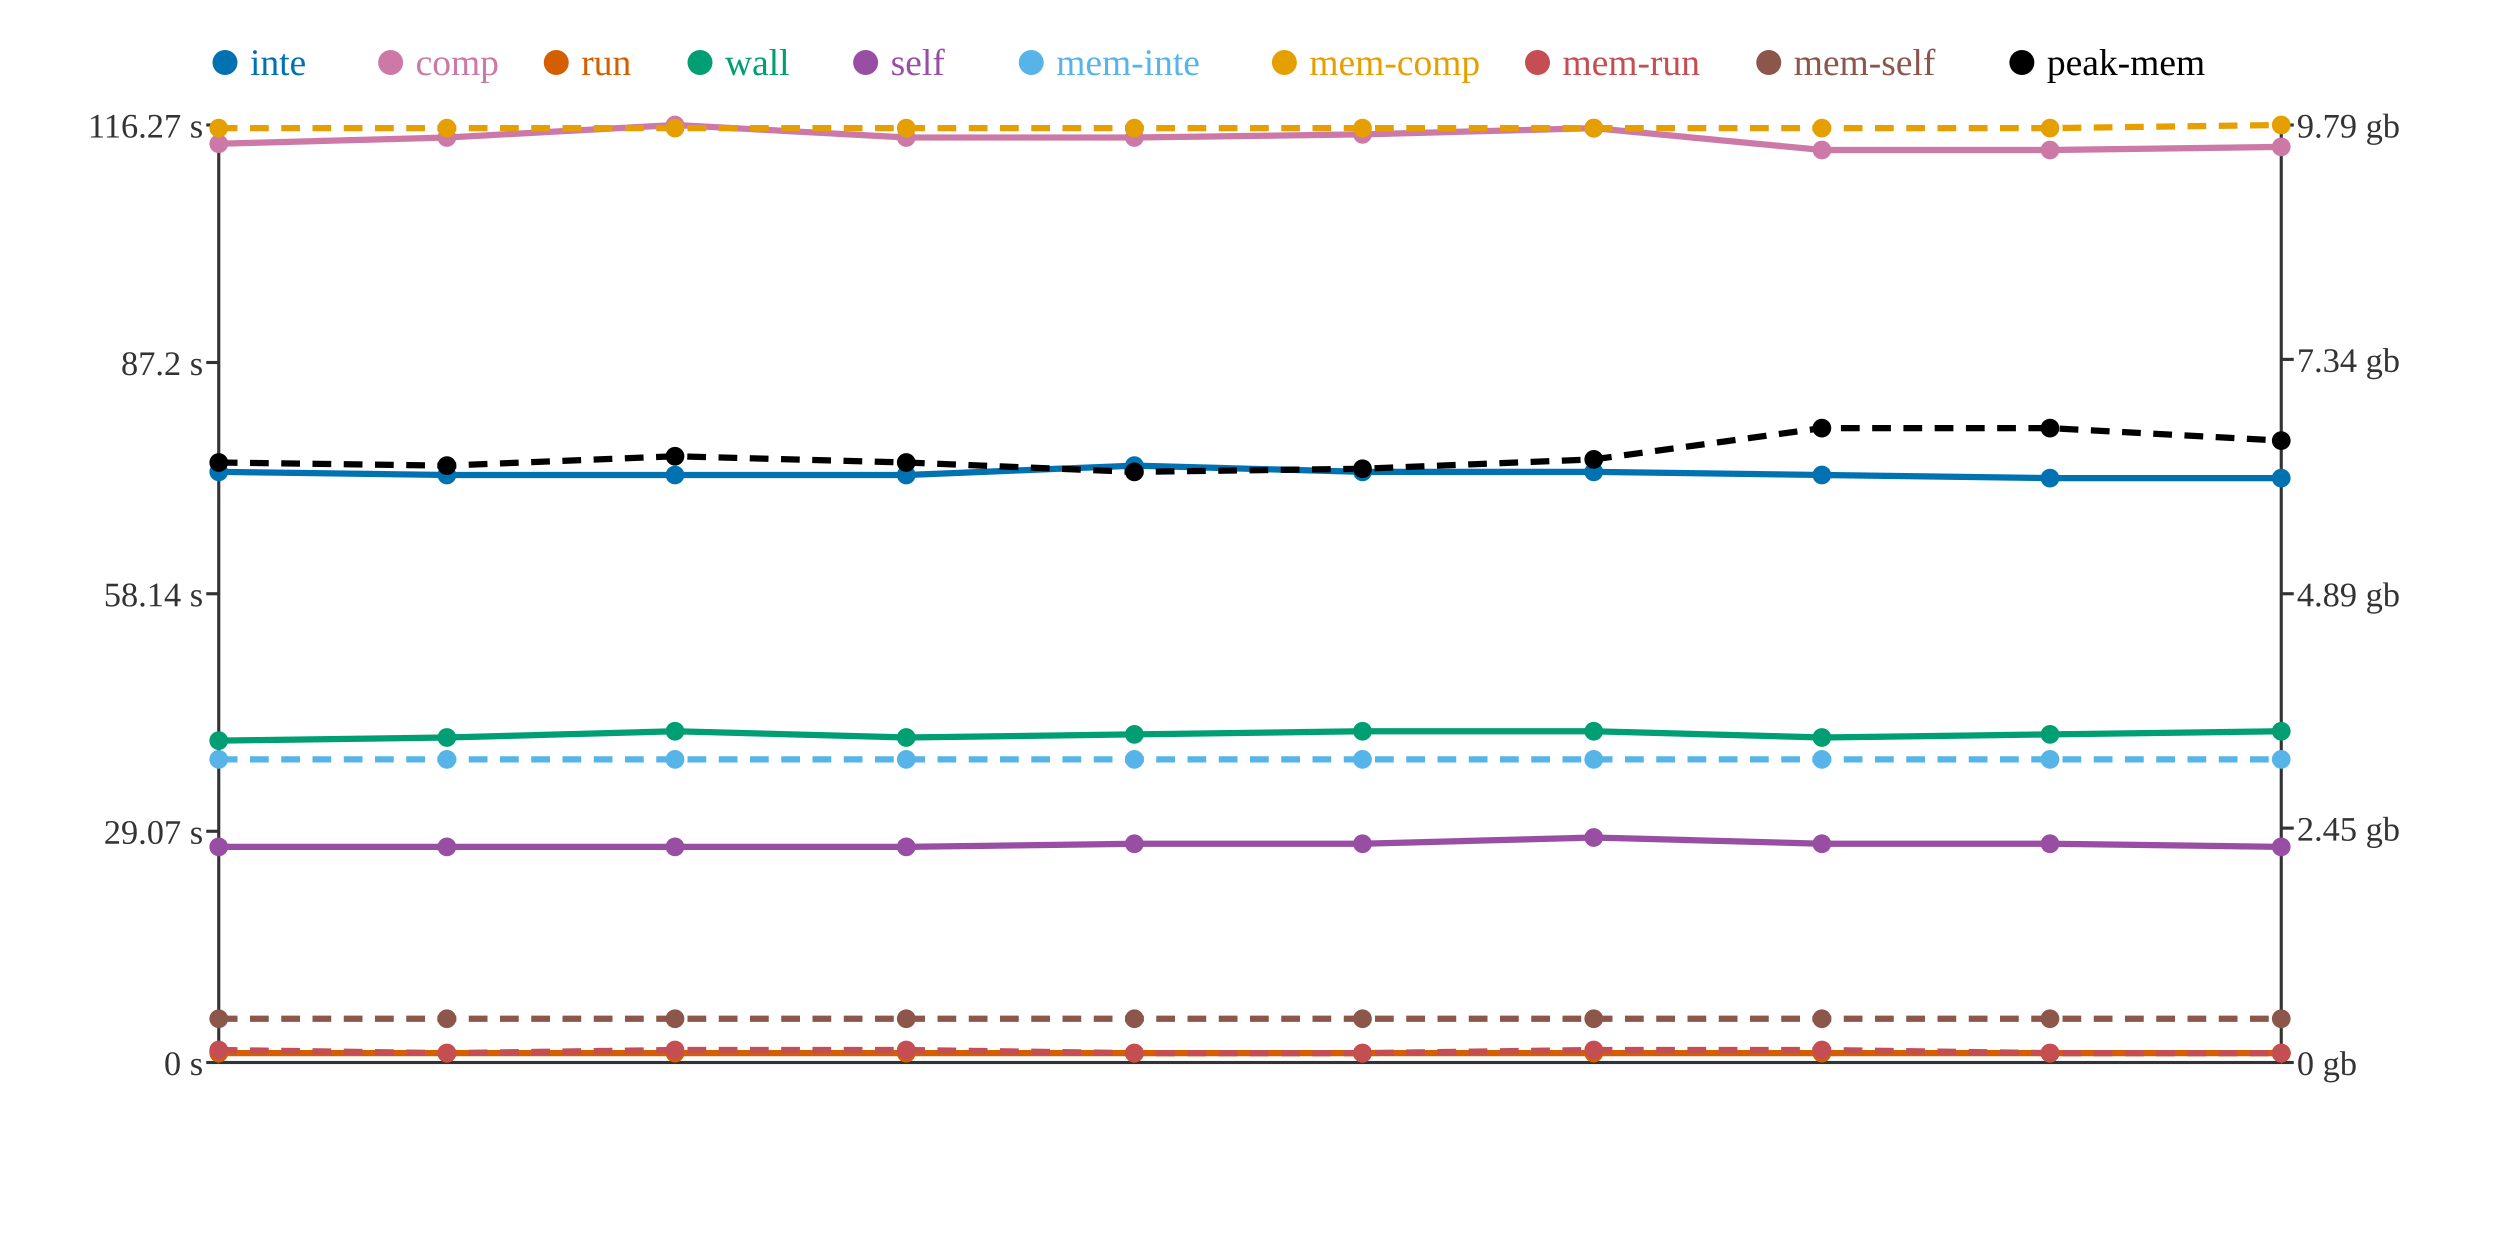
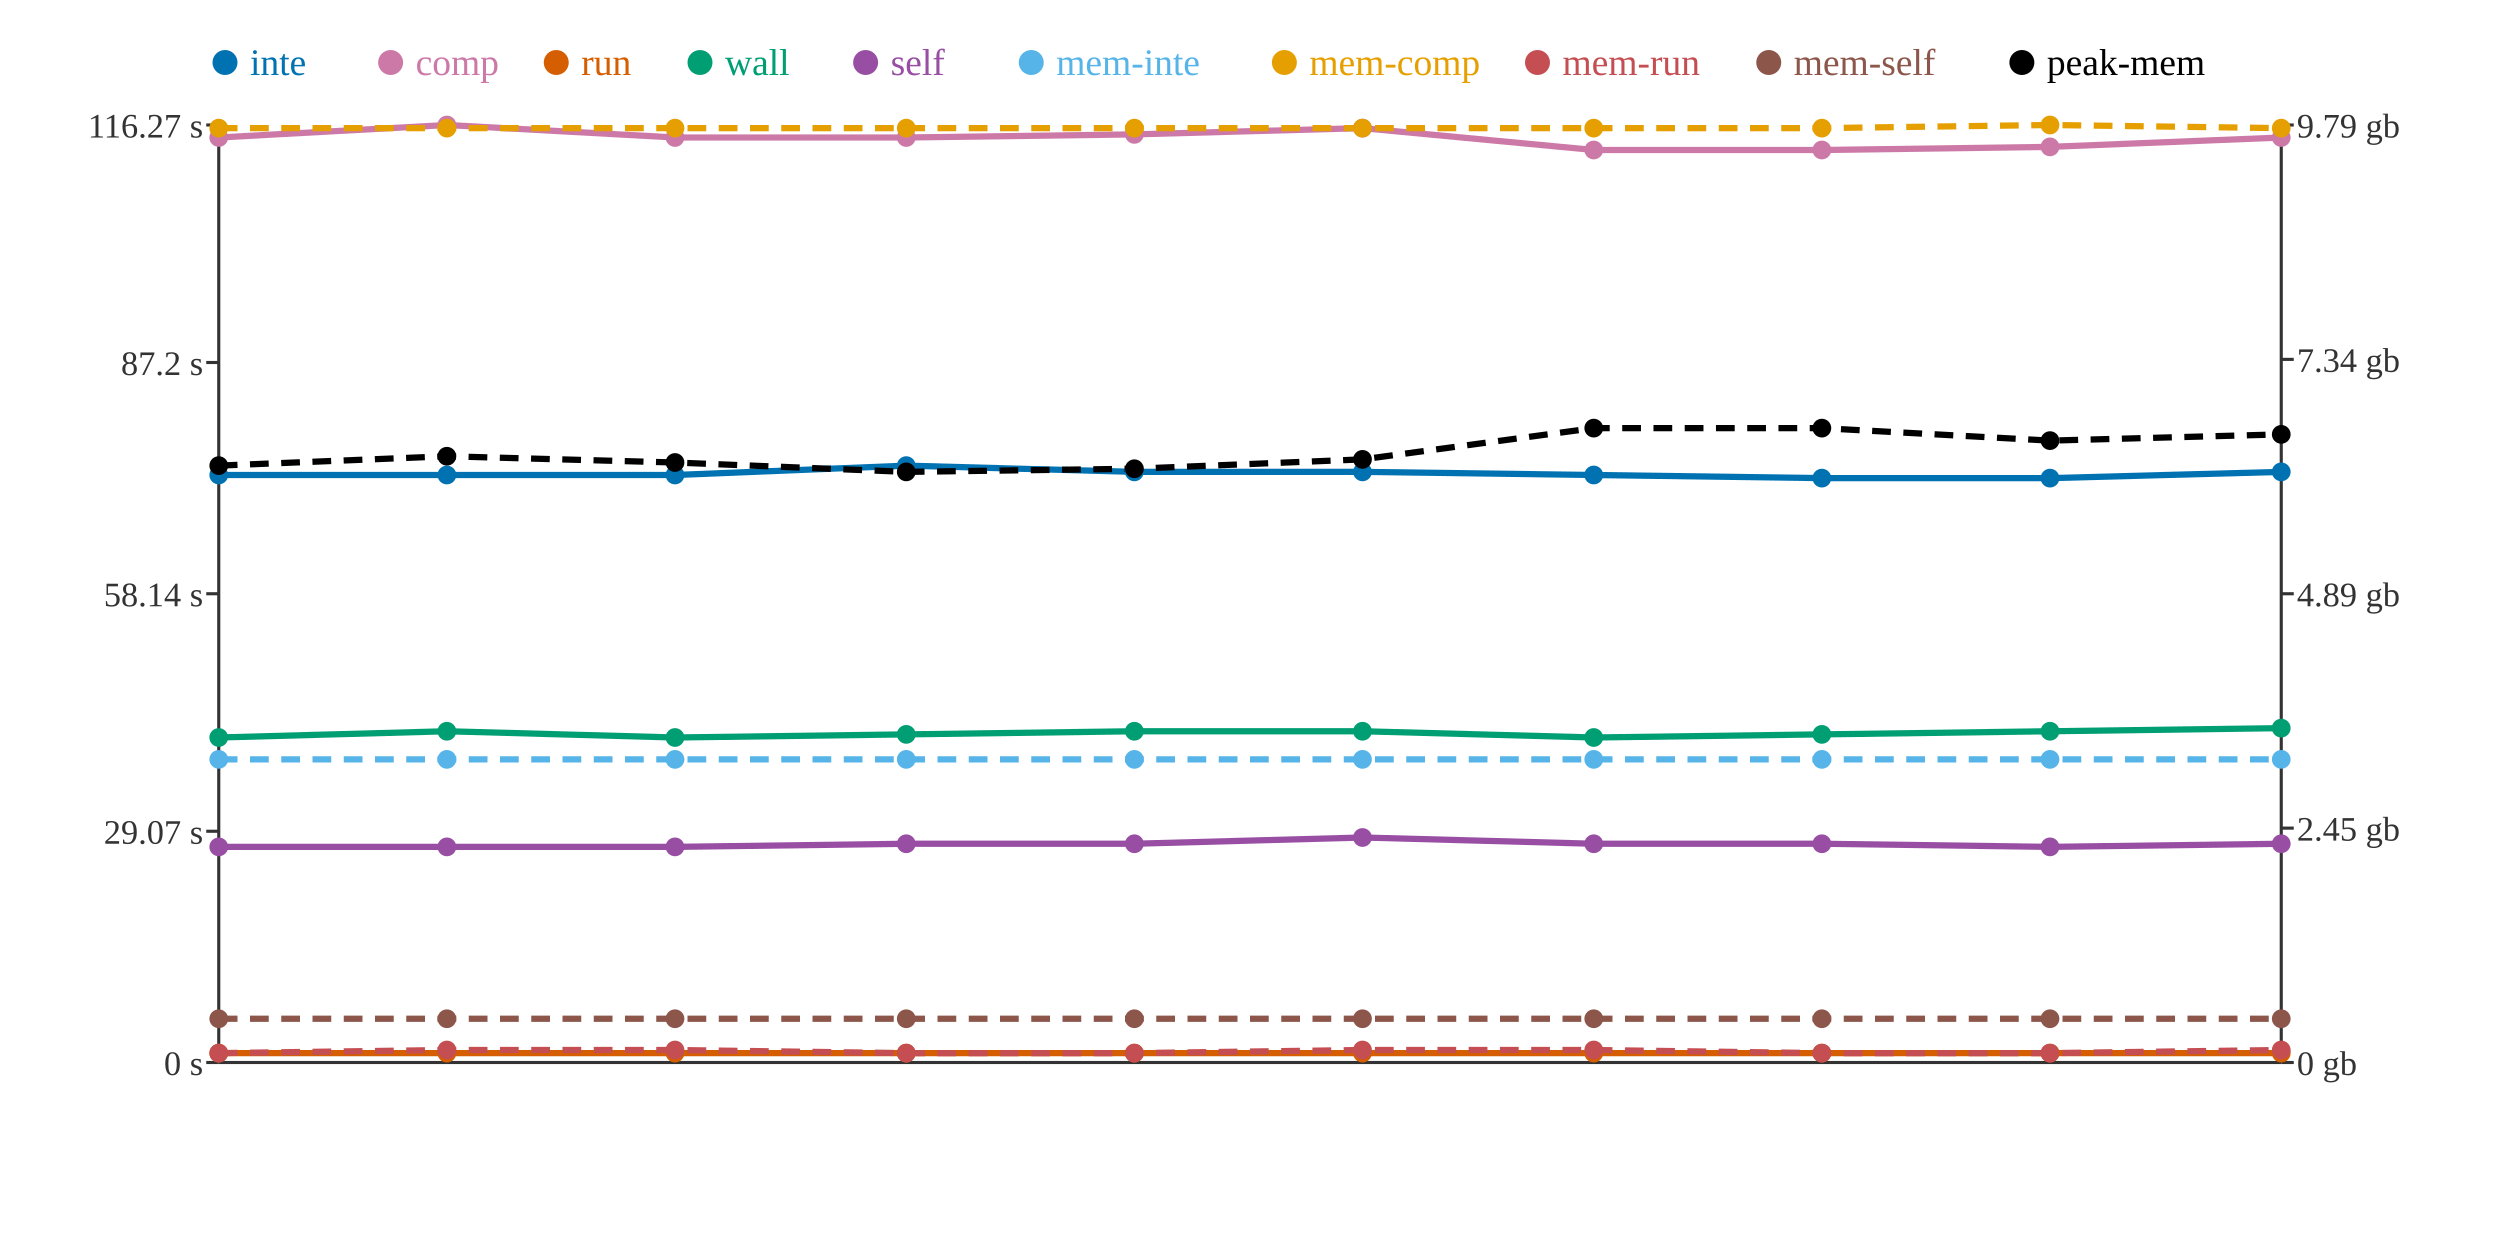
<svg xmlns="http://www.w3.org/2000/svg" width="800" height="400">
  <rect width="800" height="400" fill="white" />
  <line x1="70" y1="40" x2="70" y2="340" stroke="#333" stroke-width="1" />
  <line x1="70" y1="340" x2="730" y2="340" stroke="#333" stroke-width="1" />
  <line x1="730" y1="40" x2="730" y2="340" stroke="#333" stroke-width="1" />
  <line x1="66" y1="340" x2="70" y2="340" stroke="#333" stroke-width="1" />
  <text x="65" y="344" text-anchor="end" font-size="11" fill="#333">0 s</text>
  <line x1="66" y1="266" x2="70" y2="266" stroke="#333" stroke-width="1" />
  <text x="65" y="270" text-anchor="end" font-size="11" fill="#333">29.07 s</text>
  <line x1="66" y1="190" x2="70" y2="190" stroke="#333" stroke-width="1" />
  <text x="65" y="194" text-anchor="end" font-size="11" fill="#333">58.14 s</text>
  <line x1="66" y1="116" x2="70" y2="116" stroke="#333" stroke-width="1" />
  <text x="65" y="120" text-anchor="end" font-size="11" fill="#333">87.2 s</text>
  <line x1="66" y1="40" x2="70" y2="40" stroke="#333" stroke-width="1" />
  <text x="65" y="44" text-anchor="end" font-size="11" fill="#333">116.27 s</text>
  <line x1="730" y1="340" x2="734" y2="340" stroke="#333" stroke-width="1" />
  <text x="735" y="344" text-anchor="start" font-size="11" fill="#333">0 gb</text>
  <line x1="730" y1="265" x2="734" y2="265" stroke="#333" stroke-width="1" />
  <text x="735" y="269" text-anchor="start" font-size="11" fill="#333">2.45 gb</text>
  <line x1="730" y1="190" x2="734" y2="190" stroke="#333" stroke-width="1" />
  <text x="735" y="194" text-anchor="start" font-size="11" fill="#333">4.89 gb</text>
  <line x1="730" y1="115" x2="734" y2="115" stroke="#333" stroke-width="1" />
  <text x="735" y="119" text-anchor="start" font-size="11" fill="#333">7.34 gb</text>
  <line x1="730" y1="40" x2="734" y2="40" stroke="#333" stroke-width="1" />
  <text x="735" y="44" text-anchor="start" font-size="11" fill="#333">9.79 gb</text>
-   <polyline points="70,151 143,152 216,152 290,152 363,149 436,151 510,151 583,152 656,153 730,153" fill="none" stroke="#0072B2" stroke-width="2" />
-   <polyline points="70,46 143,44 216,40 290,44 363,44 436,43 510,41 583,48 656,48 730,47" fill="none" stroke="#CC79A7" stroke-width="2" />
+   <polyline points="70,152 143,152 216,152 290,149 363,151 436,151 510,152 583,153 656,153 730,151" fill="none" stroke="#0072B2" stroke-width="2" />
+   <polyline points="70,44 143,40 216,44 290,44 363,43 436,41 510,48 583,48 656,47 730,44" fill="none" stroke="#CC79A7" stroke-width="2" />
  <polyline points="70,337 143,337 216,337 290,337 363,337 436,337 510,337 583,337 656,337 730,337" fill="none" stroke="#D55E00" stroke-width="2" />
-   <polyline points="70,237 143,236 216,234 290,236 363,235 436,234 510,234 583,236 656,235 730,234" fill="none" stroke="#009E73" stroke-width="2" />
-   <polyline points="70,271 143,271 216,271 290,271 363,270 436,270 510,268 583,270 656,270 730,271" fill="none" stroke="#984EA3" stroke-width="2" />
+   <polyline points="70,236 143,234 216,236 290,235 363,234 436,234 510,236 583,235 656,234 730,233" fill="none" stroke="#009E73" stroke-width="2" />
+   <polyline points="70,271 143,271 216,271 290,270 363,270 436,268 510,270 583,270 656,271 730,270" fill="none" stroke="#984EA3" stroke-width="2" />
  <polyline points="70,243 143,243 216,243 290,243 363,243 436,243 510,243 583,243 656,243 730,243" fill="none" stroke="#56B4E9" stroke-width="2" stroke-dasharray="6 4" />
-   <polyline points="70,41 143,41 216,41 290,41 363,41 436,41 510,41 583,41 656,41 730,40" fill="none" stroke="#E69F00" stroke-width="2" stroke-dasharray="6 4" />
-   <polyline points="70,336 143,337 216,336 290,336 363,337 436,337 510,336 583,336 656,337 730,337" fill="none" stroke="#C44E52" stroke-width="2" stroke-dasharray="6 4" />
+   <polyline points="70,41 143,41 216,41 290,41 363,41 436,41 510,41 583,41 656,40 730,41" fill="none" stroke="#E69F00" stroke-width="2" stroke-dasharray="6 4" />
+   <polyline points="70,337 143,336 216,336 290,337 363,337 436,336 510,336 583,337 656,337 730,336" fill="none" stroke="#C44E52" stroke-width="2" stroke-dasharray="6 4" />
  <polyline points="70,326 143,326 216,326 290,326 363,326 436,326 510,326 583,326 656,326 730,326" fill="none" stroke="#8C564B" stroke-width="2" stroke-dasharray="6 4" />
-   <polyline points="70,148 143,149 216,146 290,148 363,151 436,150 510,147 583,137 656,137 730,141" fill="none" stroke="#000000" stroke-width="2" stroke-dasharray="6 4" />
-   <circle cx="70" cy="151" r="3" fill="#0072B2" />
-   <circle cx="70" cy="46" r="3" fill="#CC79A7" />
+   <polyline points="70,149 143,146 216,148 290,151 363,150 436,147 510,137 583,137 656,141 730,139" fill="none" stroke="#000000" stroke-width="2" stroke-dasharray="6 4" />
+   <circle cx="70" cy="152" r="3" fill="#0072B2" />
+   <circle cx="70" cy="44" r="3" fill="#CC79A7" />
  <circle cx="70" cy="337" r="3" fill="#D55E00" />
-   <circle cx="70" cy="237" r="3" fill="#009E73" />
+   <circle cx="70" cy="236" r="3" fill="#009E73" />
  <circle cx="70" cy="271" r="3" fill="#984EA3" />
  <circle cx="70" cy="243" r="3" fill="#56B4E9" />
  <circle cx="70" cy="41" r="3" fill="#E69F00" />
-   <circle cx="70" cy="336" r="3" fill="#C44E52" />
+   <circle cx="70" cy="337" r="3" fill="#C44E52" />
  <circle cx="70" cy="326" r="3" fill="#8C564B" />
-   <circle cx="70" cy="148" r="3" fill="#000000" />
+   <circle cx="70" cy="149" r="3" fill="#000000" />
  <circle cx="143" cy="152" r="3" fill="#0072B2" />
-   <circle cx="143" cy="44" r="3" fill="#CC79A7" />
+   <circle cx="143" cy="40" r="3" fill="#CC79A7" />
  <circle cx="143" cy="337" r="3" fill="#D55E00" />
-   <circle cx="143" cy="236" r="3" fill="#009E73" />
+   <circle cx="143" cy="234" r="3" fill="#009E73" />
  <circle cx="143" cy="271" r="3" fill="#984EA3" />
  <circle cx="143" cy="243" r="3" fill="#56B4E9" />
  <circle cx="143" cy="41" r="3" fill="#E69F00" />
-   <circle cx="143" cy="337" r="3" fill="#C44E52" />
+   <circle cx="143" cy="336" r="3" fill="#C44E52" />
  <circle cx="143" cy="326" r="3" fill="#8C564B" />
-   <circle cx="143" cy="149" r="3" fill="#000000" />
+   <circle cx="143" cy="146" r="3" fill="#000000" />
  <circle cx="216" cy="152" r="3" fill="#0072B2" />
-   <circle cx="216" cy="40" r="3" fill="#CC79A7" />
+   <circle cx="216" cy="44" r="3" fill="#CC79A7" />
  <circle cx="216" cy="337" r="3" fill="#D55E00" />
-   <circle cx="216" cy="234" r="3" fill="#009E73" />
+   <circle cx="216" cy="236" r="3" fill="#009E73" />
  <circle cx="216" cy="271" r="3" fill="#984EA3" />
  <circle cx="216" cy="243" r="3" fill="#56B4E9" />
  <circle cx="216" cy="41" r="3" fill="#E69F00" />
  <circle cx="216" cy="336" r="3" fill="#C44E52" />
  <circle cx="216" cy="326" r="3" fill="#8C564B" />
-   <circle cx="216" cy="146" r="3" fill="#000000" />
-   <circle cx="290" cy="152" r="3" fill="#0072B2" />
+   <circle cx="216" cy="148" r="3" fill="#000000" />
+   <circle cx="290" cy="149" r="3" fill="#0072B2" />
  <circle cx="290" cy="44" r="3" fill="#CC79A7" />
  <circle cx="290" cy="337" r="3" fill="#D55E00" />
-   <circle cx="290" cy="236" r="3" fill="#009E73" />
-   <circle cx="290" cy="271" r="3" fill="#984EA3" />
+   <circle cx="290" cy="235" r="3" fill="#009E73" />
+   <circle cx="290" cy="270" r="3" fill="#984EA3" />
  <circle cx="290" cy="243" r="3" fill="#56B4E9" />
  <circle cx="290" cy="41" r="3" fill="#E69F00" />
-   <circle cx="290" cy="336" r="3" fill="#C44E52" />
+   <circle cx="290" cy="337" r="3" fill="#C44E52" />
  <circle cx="290" cy="326" r="3" fill="#8C564B" />
-   <circle cx="290" cy="148" r="3" fill="#000000" />
-   <circle cx="363" cy="149" r="3" fill="#0072B2" />
-   <circle cx="363" cy="44" r="3" fill="#CC79A7" />
+   <circle cx="290" cy="151" r="3" fill="#000000" />
+   <circle cx="363" cy="151" r="3" fill="#0072B2" />
+   <circle cx="363" cy="43" r="3" fill="#CC79A7" />
  <circle cx="363" cy="337" r="3" fill="#D55E00" />
-   <circle cx="363" cy="235" r="3" fill="#009E73" />
+   <circle cx="363" cy="234" r="3" fill="#009E73" />
  <circle cx="363" cy="270" r="3" fill="#984EA3" />
  <circle cx="363" cy="243" r="3" fill="#56B4E9" />
  <circle cx="363" cy="41" r="3" fill="#E69F00" />
  <circle cx="363" cy="337" r="3" fill="#C44E52" />
  <circle cx="363" cy="326" r="3" fill="#8C564B" />
-   <circle cx="363" cy="151" r="3" fill="#000000" />
+   <circle cx="363" cy="150" r="3" fill="#000000" />
  <circle cx="436" cy="151" r="3" fill="#0072B2" />
-   <circle cx="436" cy="43" r="3" fill="#CC79A7" />
+   <circle cx="436" cy="41" r="3" fill="#CC79A7" />
  <circle cx="436" cy="337" r="3" fill="#D55E00" />
  <circle cx="436" cy="234" r="3" fill="#009E73" />
-   <circle cx="436" cy="270" r="3" fill="#984EA3" />
+   <circle cx="436" cy="268" r="3" fill="#984EA3" />
  <circle cx="436" cy="243" r="3" fill="#56B4E9" />
  <circle cx="436" cy="41" r="3" fill="#E69F00" />
-   <circle cx="436" cy="337" r="3" fill="#C44E52" />
+   <circle cx="436" cy="336" r="3" fill="#C44E52" />
  <circle cx="436" cy="326" r="3" fill="#8C564B" />
-   <circle cx="436" cy="150" r="3" fill="#000000" />
-   <circle cx="510" cy="151" r="3" fill="#0072B2" />
-   <circle cx="510" cy="41" r="3" fill="#CC79A7" />
+   <circle cx="436" cy="147" r="3" fill="#000000" />
+   <circle cx="510" cy="152" r="3" fill="#0072B2" />
+   <circle cx="510" cy="48" r="3" fill="#CC79A7" />
  <circle cx="510" cy="337" r="3" fill="#D55E00" />
-   <circle cx="510" cy="234" r="3" fill="#009E73" />
-   <circle cx="510" cy="268" r="3" fill="#984EA3" />
+   <circle cx="510" cy="236" r="3" fill="#009E73" />
+   <circle cx="510" cy="270" r="3" fill="#984EA3" />
  <circle cx="510" cy="243" r="3" fill="#56B4E9" />
  <circle cx="510" cy="41" r="3" fill="#E69F00" />
  <circle cx="510" cy="336" r="3" fill="#C44E52" />
  <circle cx="510" cy="326" r="3" fill="#8C564B" />
-   <circle cx="510" cy="147" r="3" fill="#000000" />
-   <circle cx="583" cy="152" r="3" fill="#0072B2" />
+   <circle cx="510" cy="137" r="3" fill="#000000" />
+   <circle cx="583" cy="153" r="3" fill="#0072B2" />
  <circle cx="583" cy="48" r="3" fill="#CC79A7" />
  <circle cx="583" cy="337" r="3" fill="#D55E00" />
-   <circle cx="583" cy="236" r="3" fill="#009E73" />
+   <circle cx="583" cy="235" r="3" fill="#009E73" />
  <circle cx="583" cy="270" r="3" fill="#984EA3" />
  <circle cx="583" cy="243" r="3" fill="#56B4E9" />
  <circle cx="583" cy="41" r="3" fill="#E69F00" />
-   <circle cx="583" cy="336" r="3" fill="#C44E52" />
+   <circle cx="583" cy="337" r="3" fill="#C44E52" />
  <circle cx="583" cy="326" r="3" fill="#8C564B" />
  <circle cx="583" cy="137" r="3" fill="#000000" />
  <circle cx="656" cy="153" r="3" fill="#0072B2" />
-   <circle cx="656" cy="48" r="3" fill="#CC79A7" />
+   <circle cx="656" cy="47" r="3" fill="#CC79A7" />
  <circle cx="656" cy="337" r="3" fill="#D55E00" />
-   <circle cx="656" cy="235" r="3" fill="#009E73" />
-   <circle cx="656" cy="270" r="3" fill="#984EA3" />
+   <circle cx="656" cy="234" r="3" fill="#009E73" />
+   <circle cx="656" cy="271" r="3" fill="#984EA3" />
  <circle cx="656" cy="243" r="3" fill="#56B4E9" />
-   <circle cx="656" cy="41" r="3" fill="#E69F00" />
+   <circle cx="656" cy="40" r="3" fill="#E69F00" />
  <circle cx="656" cy="337" r="3" fill="#C44E52" />
  <circle cx="656" cy="326" r="3" fill="#8C564B" />
-   <circle cx="656" cy="137" r="3" fill="#000000" />
-   <circle cx="730" cy="153" r="3" fill="#0072B2" />
-   <circle cx="730" cy="47" r="3" fill="#CC79A7" />
+   <circle cx="656" cy="141" r="3" fill="#000000" />
+   <circle cx="730" cy="151" r="3" fill="#0072B2" />
+   <circle cx="730" cy="44" r="3" fill="#CC79A7" />
  <circle cx="730" cy="337" r="3" fill="#D55E00" />
-   <circle cx="730" cy="234" r="3" fill="#009E73" />
-   <circle cx="730" cy="271" r="3" fill="#984EA3" />
+   <circle cx="730" cy="233" r="3" fill="#009E73" />
+   <circle cx="730" cy="270" r="3" fill="#984EA3" />
  <circle cx="730" cy="243" r="3" fill="#56B4E9" />
-   <circle cx="730" cy="40" r="3" fill="#E69F00" />
-   <circle cx="730" cy="337" r="3" fill="#C44E52" />
+   <circle cx="730" cy="41" r="3" fill="#E69F00" />
+   <circle cx="730" cy="336" r="3" fill="#C44E52" />
  <circle cx="730" cy="326" r="3" fill="#8C564B" />
-   <circle cx="730" cy="141" r="3" fill="#000000" />
+   <circle cx="730" cy="139" r="3" fill="#000000" />
  <circle cx="72" cy="20" r="4" fill="#0072B2" />
  <text x="80" y="24" text-anchor="start" font-size="12" fill="#0072B2">inte</text>
  <circle cx="125" cy="20" r="4" fill="#CC79A7" />
  <text x="133" y="24" text-anchor="start" font-size="12" fill="#CC79A7">comp</text>
  <circle cx="178" cy="20" r="4" fill="#D55E00" />
  <text x="186" y="24" text-anchor="start" font-size="12" fill="#D55E00">run</text>
  <circle cx="224" cy="20" r="4" fill="#009E73" />
  <text x="232" y="24" text-anchor="start" font-size="12" fill="#009E73">wall</text>
  <circle cx="277" cy="20" r="4" fill="#984EA3" />
  <text x="285" y="24" text-anchor="start" font-size="12" fill="#984EA3">self</text>
  <circle cx="330" cy="20" r="4" fill="#56B4E9" />
  <text x="338" y="24" text-anchor="start" font-size="12" fill="#56B4E9">mem-inte</text>
  <circle cx="411" cy="20" r="4" fill="#E69F00" />
  <text x="419" y="24" text-anchor="start" font-size="12" fill="#E69F00">mem-comp</text>
  <circle cx="492" cy="20" r="4" fill="#C44E52" />
  <text x="500" y="24" text-anchor="start" font-size="12" fill="#C44E52">mem-run</text>
  <circle cx="566" cy="20" r="4" fill="#8C564B" />
  <text x="574" y="24" text-anchor="start" font-size="12" fill="#8C564B">mem-self</text>
  <circle cx="647" cy="20" r="4" fill="#000000" />
  <text x="655" y="24" text-anchor="start" font-size="12" fill="#000000">peak-mem</text>
</svg>
